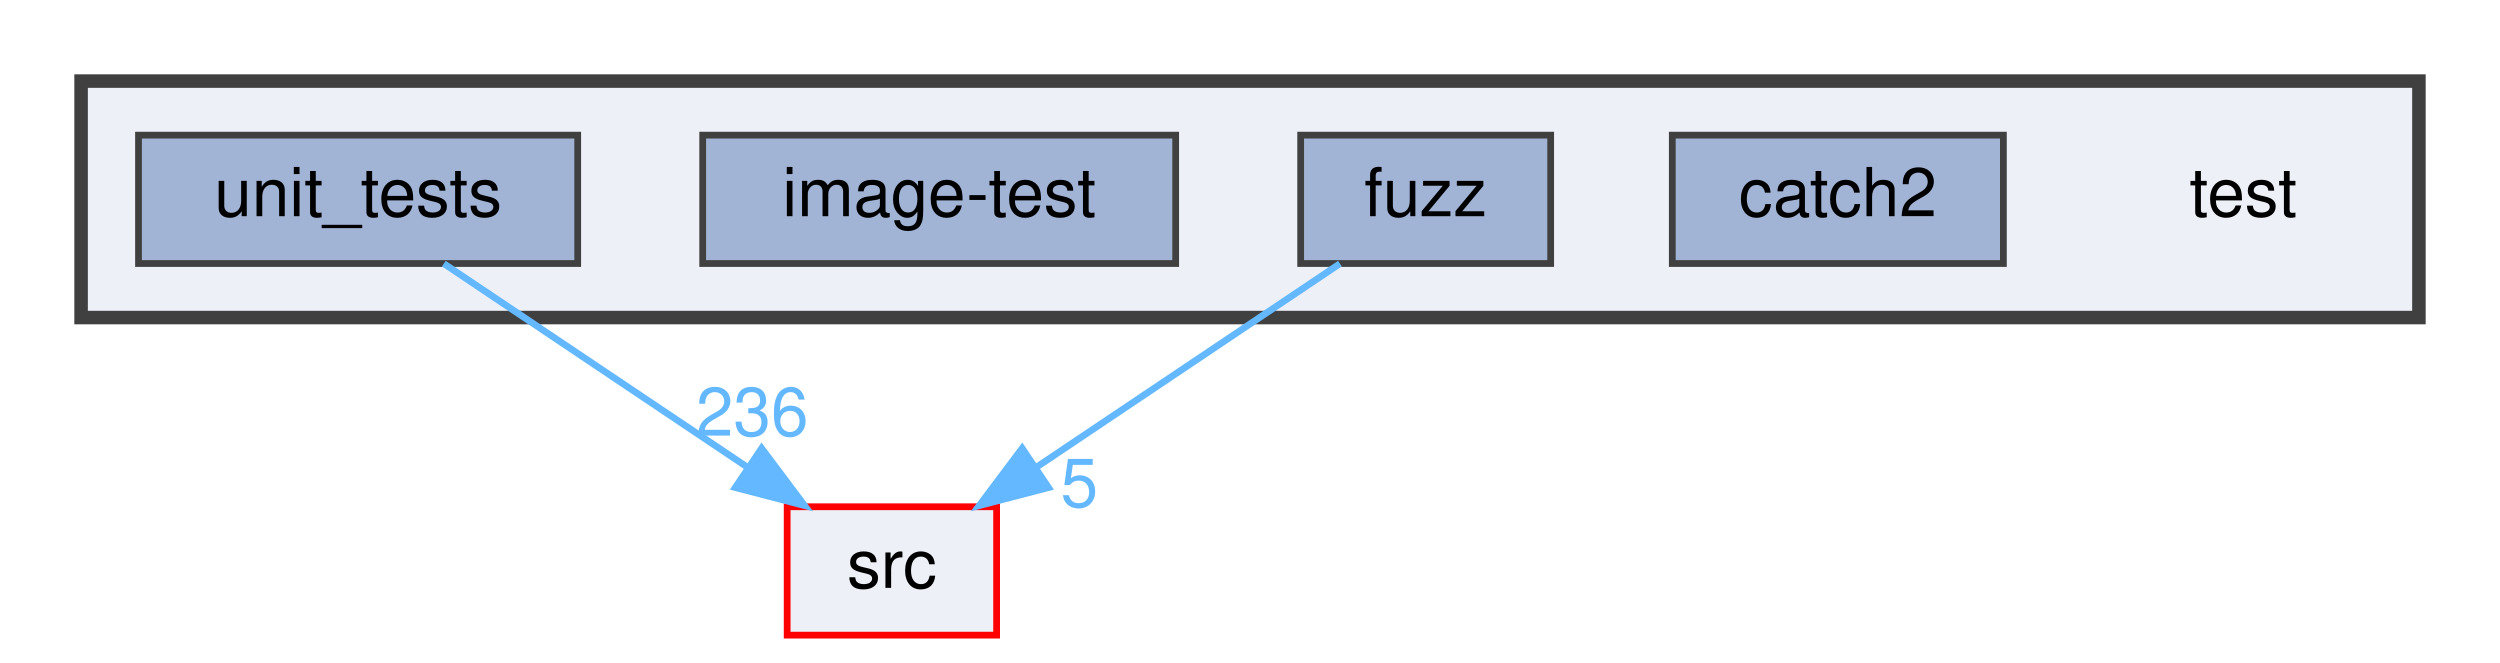
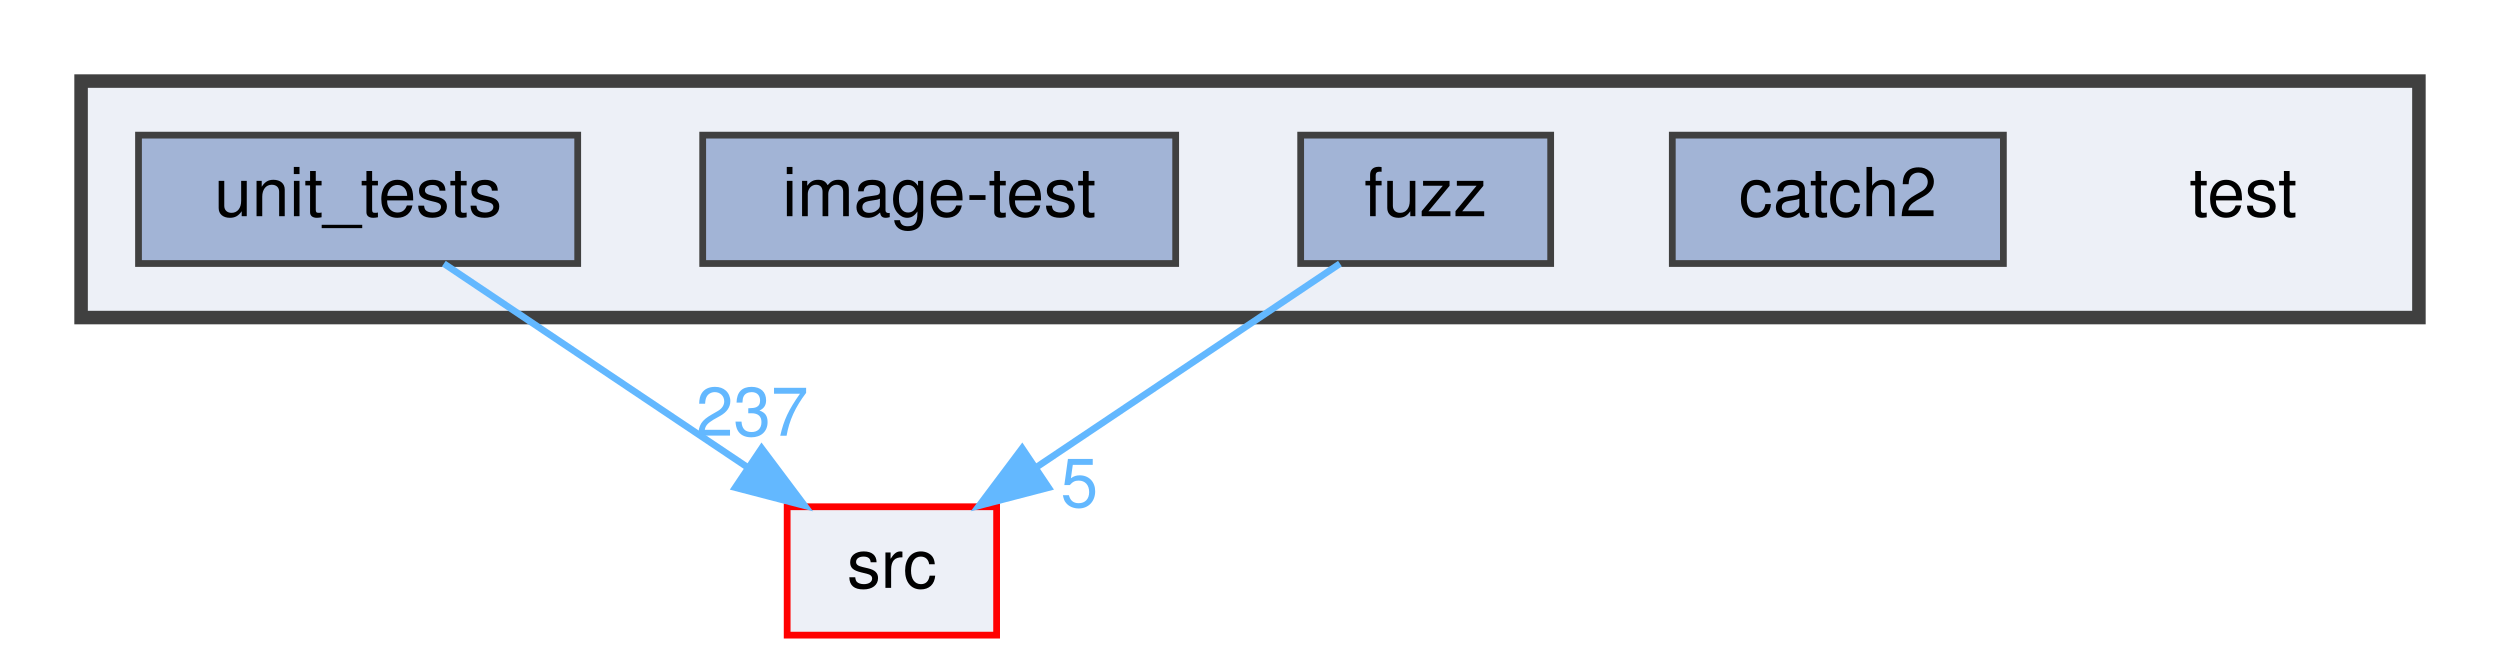
<svg xmlns="http://www.w3.org/2000/svg" xmlns:xlink="http://www.w3.org/1999/xlink" width="370pt" height="98pt" viewBox="0.00 0.00 370.00 98.00">
  <g id="graph0" class="graph" transform="scale(1 1) rotate(0) translate(4 94)">
    <g id="clust1" class="cluster">
      <g id="a_clust1">
        <a xlink:href="dir_13e138d54eb8818da29c3992edef070a.html" target="_top">
          <polygon fill="#edf0f7" stroke="#404040" stroke-width="2" points="8,-47 8,-82 354,-82 354,-47 8,-47" />
        </a>
      </g>
    </g>
    <g id="node1" class="node">
      <text text-anchor="middle" x="328" y="-62" font-family="Helvetica,sans-Serif" font-size="10.00">test</text>
    </g>
    <g id="node2" class="node">
      <g id="a_node2">
        <a xlink:href="dir_7f807d395e165d90d03031fc8cc69280.html" target="_top" xlink:title="catch2">
          <polygon fill="#a2b4d6" stroke="#404040" points="292.5,-74 243.5,-74 243.5,-55 292.5,-55 292.5,-74" />
          <text text-anchor="middle" x="268" y="-62" font-family="Helvetica,sans-Serif" font-size="10.00">catch2</text>
        </a>
      </g>
    </g>
    <g id="node3" class="node">
      <g id="a_node3">
        <a xlink:href="dir_deb7b2057987728b2d8de385a2a2e011.html" target="_top" xlink:title="fuzz">
          <polygon fill="#a2b4d6" stroke="#404040" points="225.5,-74 188.5,-74 188.5,-55 225.5,-55 225.5,-74" />
          <text text-anchor="middle" x="207" y="-62" font-family="Helvetica,sans-Serif" font-size="10.00">fuzz</text>
        </a>
      </g>
    </g>
    <g id="node6" class="node">
      <g id="a_node6">
        <a xlink:href="dir_68267d1309a1af8e8297ef4c3efbcdba.html" target="_top" xlink:title="src">
          <polygon fill="#edf0f7" stroke="red" points="143.5,-19 112.5,-19 112.5,0 143.5,0 143.5,-19" />
          <text text-anchor="middle" x="128" y="-7" font-family="Helvetica,sans-Serif" font-size="10.00">src</text>
        </a>
      </g>
    </g>
    <g id="edge1" class="edge">
      <path fill="none" stroke="#63b8ff" d="M194.31,-54.98C182.17,-46.84 163.64,-34.41 149.25,-24.76" />
      <polygon fill="#63b8ff" stroke="#63b8ff" points="151.18,-21.84 140.92,-19.17 147.28,-27.65 151.18,-21.84" />
      <g id="a_edge1-headlabel">
        <a xlink:href="dir_000015_000029.html" target="_top" xlink:title="5">
          <text text-anchor="middle" x="155.74" y="-18.98" font-family="Helvetica,sans-Serif" font-size="10.00" fill="#63b8ff">5</text>
        </a>
      </g>
    </g>
    <g id="node4" class="node">
      <g id="a_node4">
        <a xlink:href="dir_cda96f735b2af45a8cd29f29a5bc8704.html" target="_top" xlink:title="image-test">
          <polygon fill="#a2b4d6" stroke="#404040" points="170,-74 100,-74 100,-55 170,-55 170,-74" />
          <text text-anchor="middle" x="135" y="-62" font-family="Helvetica,sans-Serif" font-size="10.00">image-test</text>
        </a>
      </g>
    </g>
    <g id="node5" class="node">
      <g id="a_node5">
        <a xlink:href="dir_659156346187756fb467673d9eaafd3f.html" target="_top" xlink:title="unit_tests">
          <polygon fill="#a2b4d6" stroke="#404040" points="81.5,-74 16.5,-74 16.5,-55 81.5,-55 81.5,-74" />
          <text text-anchor="middle" x="49" y="-62" font-family="Helvetica,sans-Serif" font-size="10.00">unit_tests</text>
        </a>
      </g>
    </g>
    <g id="edge2" class="edge">
      <path fill="none" stroke="#63b8ff" d="M61.69,-54.98C73.83,-46.84 92.36,-34.41 106.75,-24.76" />
      <polygon fill="#63b8ff" stroke="#63b8ff" points="108.72,-27.65 115.08,-19.17 104.82,-21.84 108.72,-27.65" />
      <g id="a_edge2-headlabel">
-         <a xlink:href="dir_000033_000029.html" target="_top" xlink:title="236">
-           <text text-anchor="middle" x="107.32" y="-29.51" font-family="Helvetica,sans-Serif" font-size="10.00" fill="#63b8ff">236</text>
+         <a xlink:href="dir_000033_000029.html" target="_top" xlink:title="237">
+           <text text-anchor="middle" x="107.32" y="-29.51" font-family="Helvetica,sans-Serif" font-size="10.00" fill="#63b8ff">237</text>
        </a>
      </g>
    </g>
  </g>
</svg>
